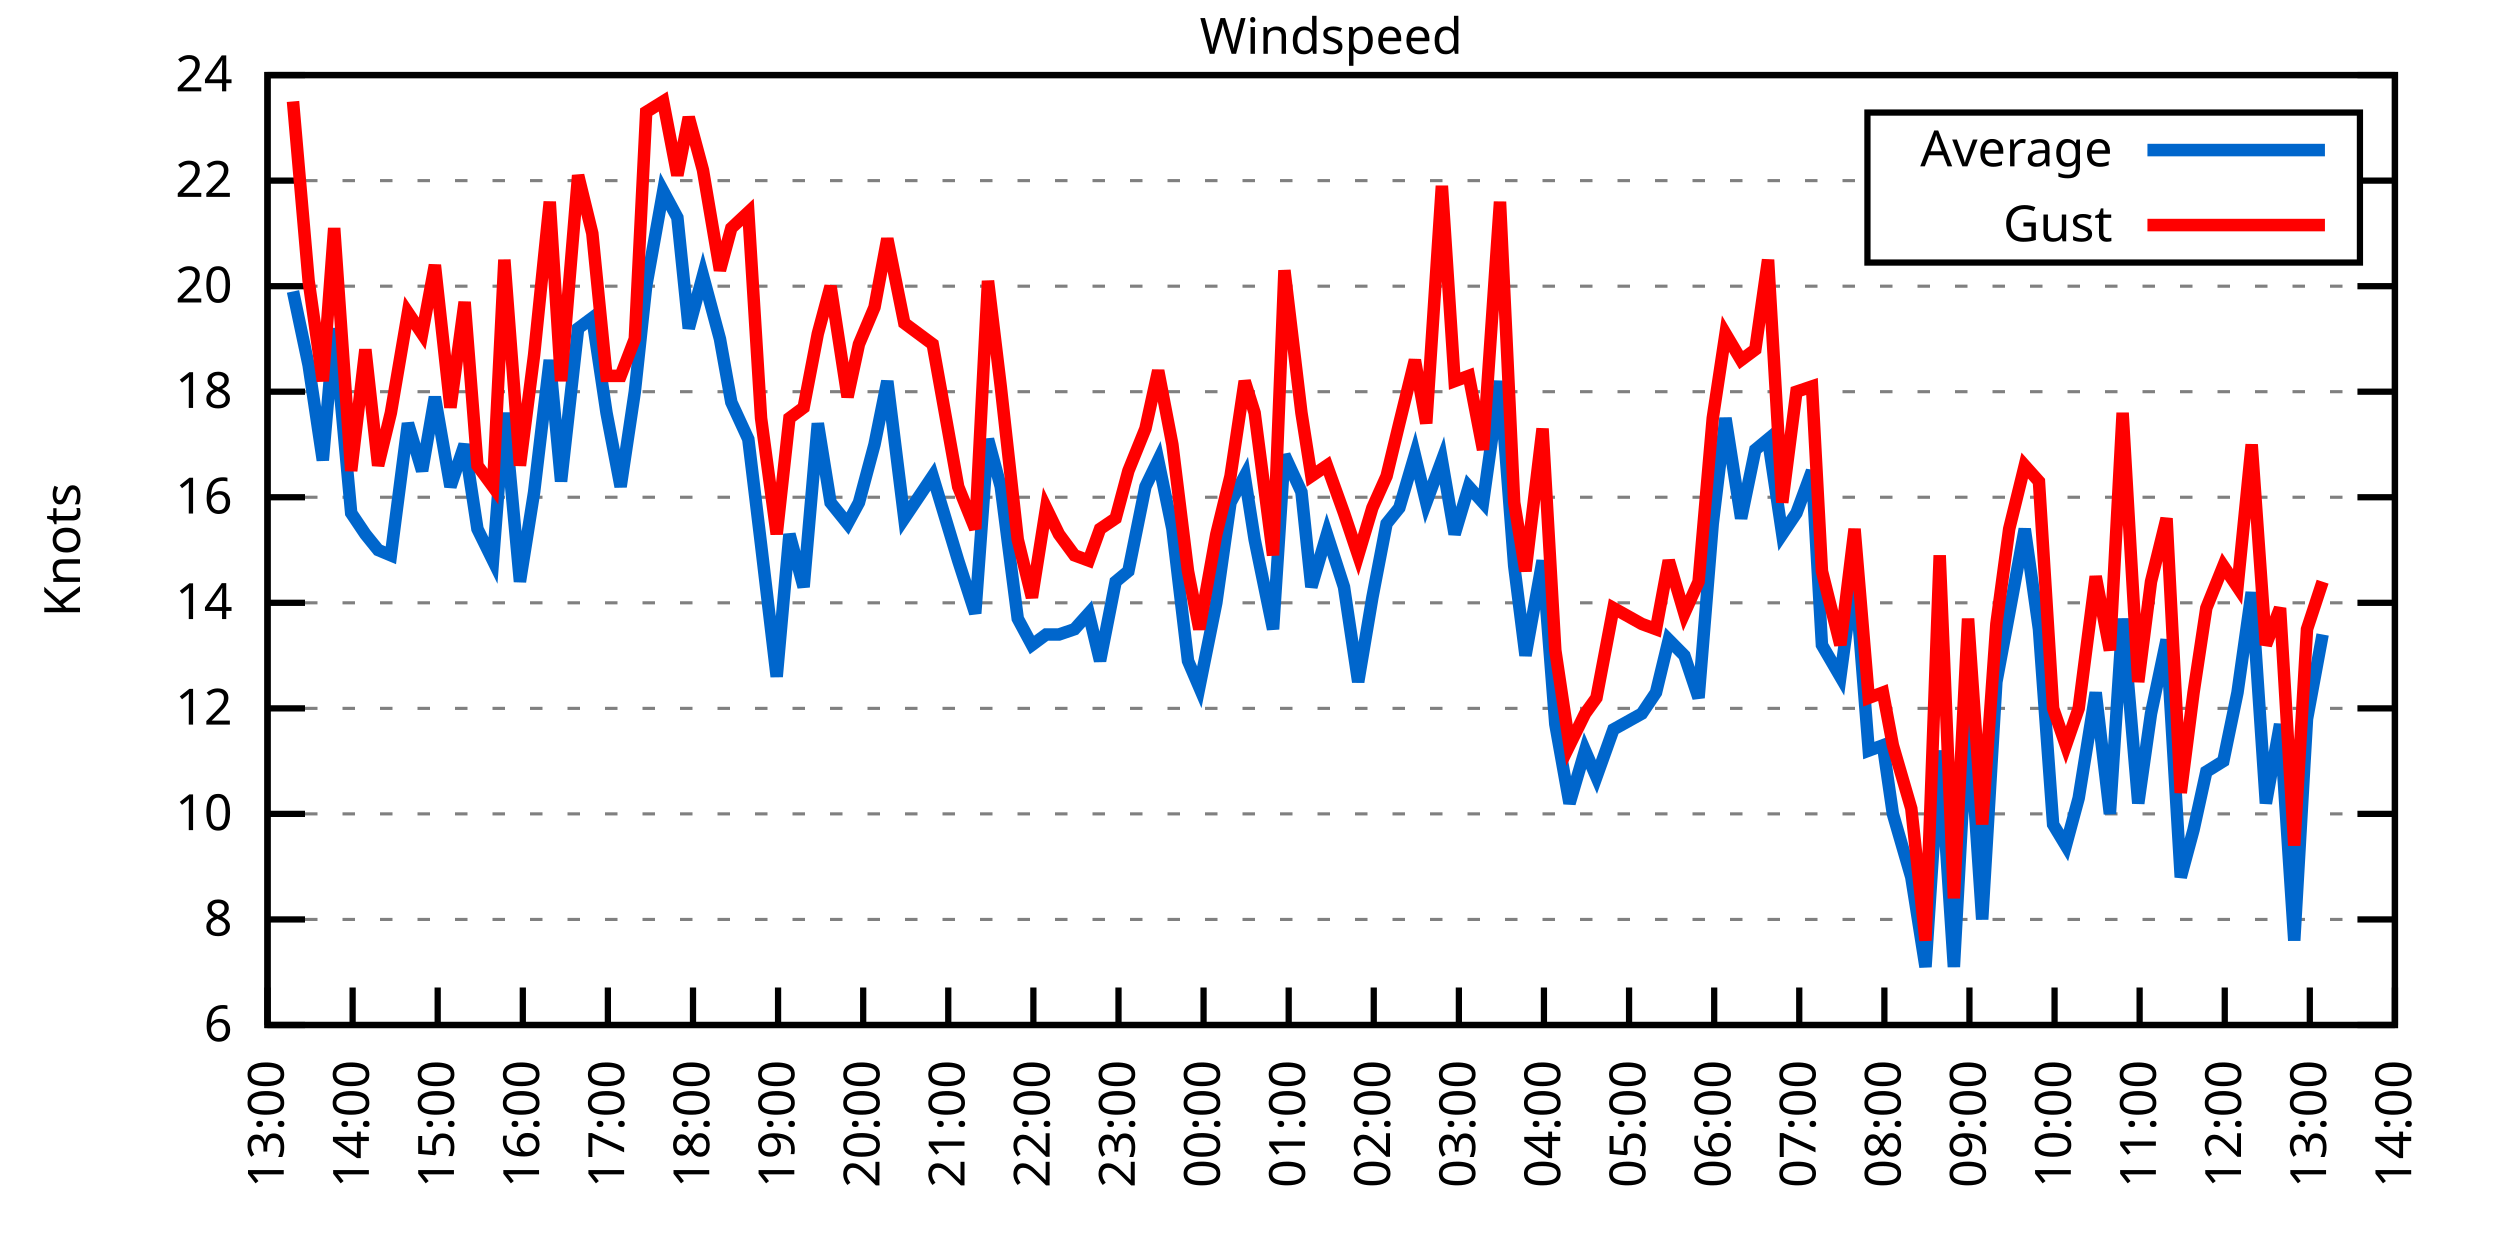
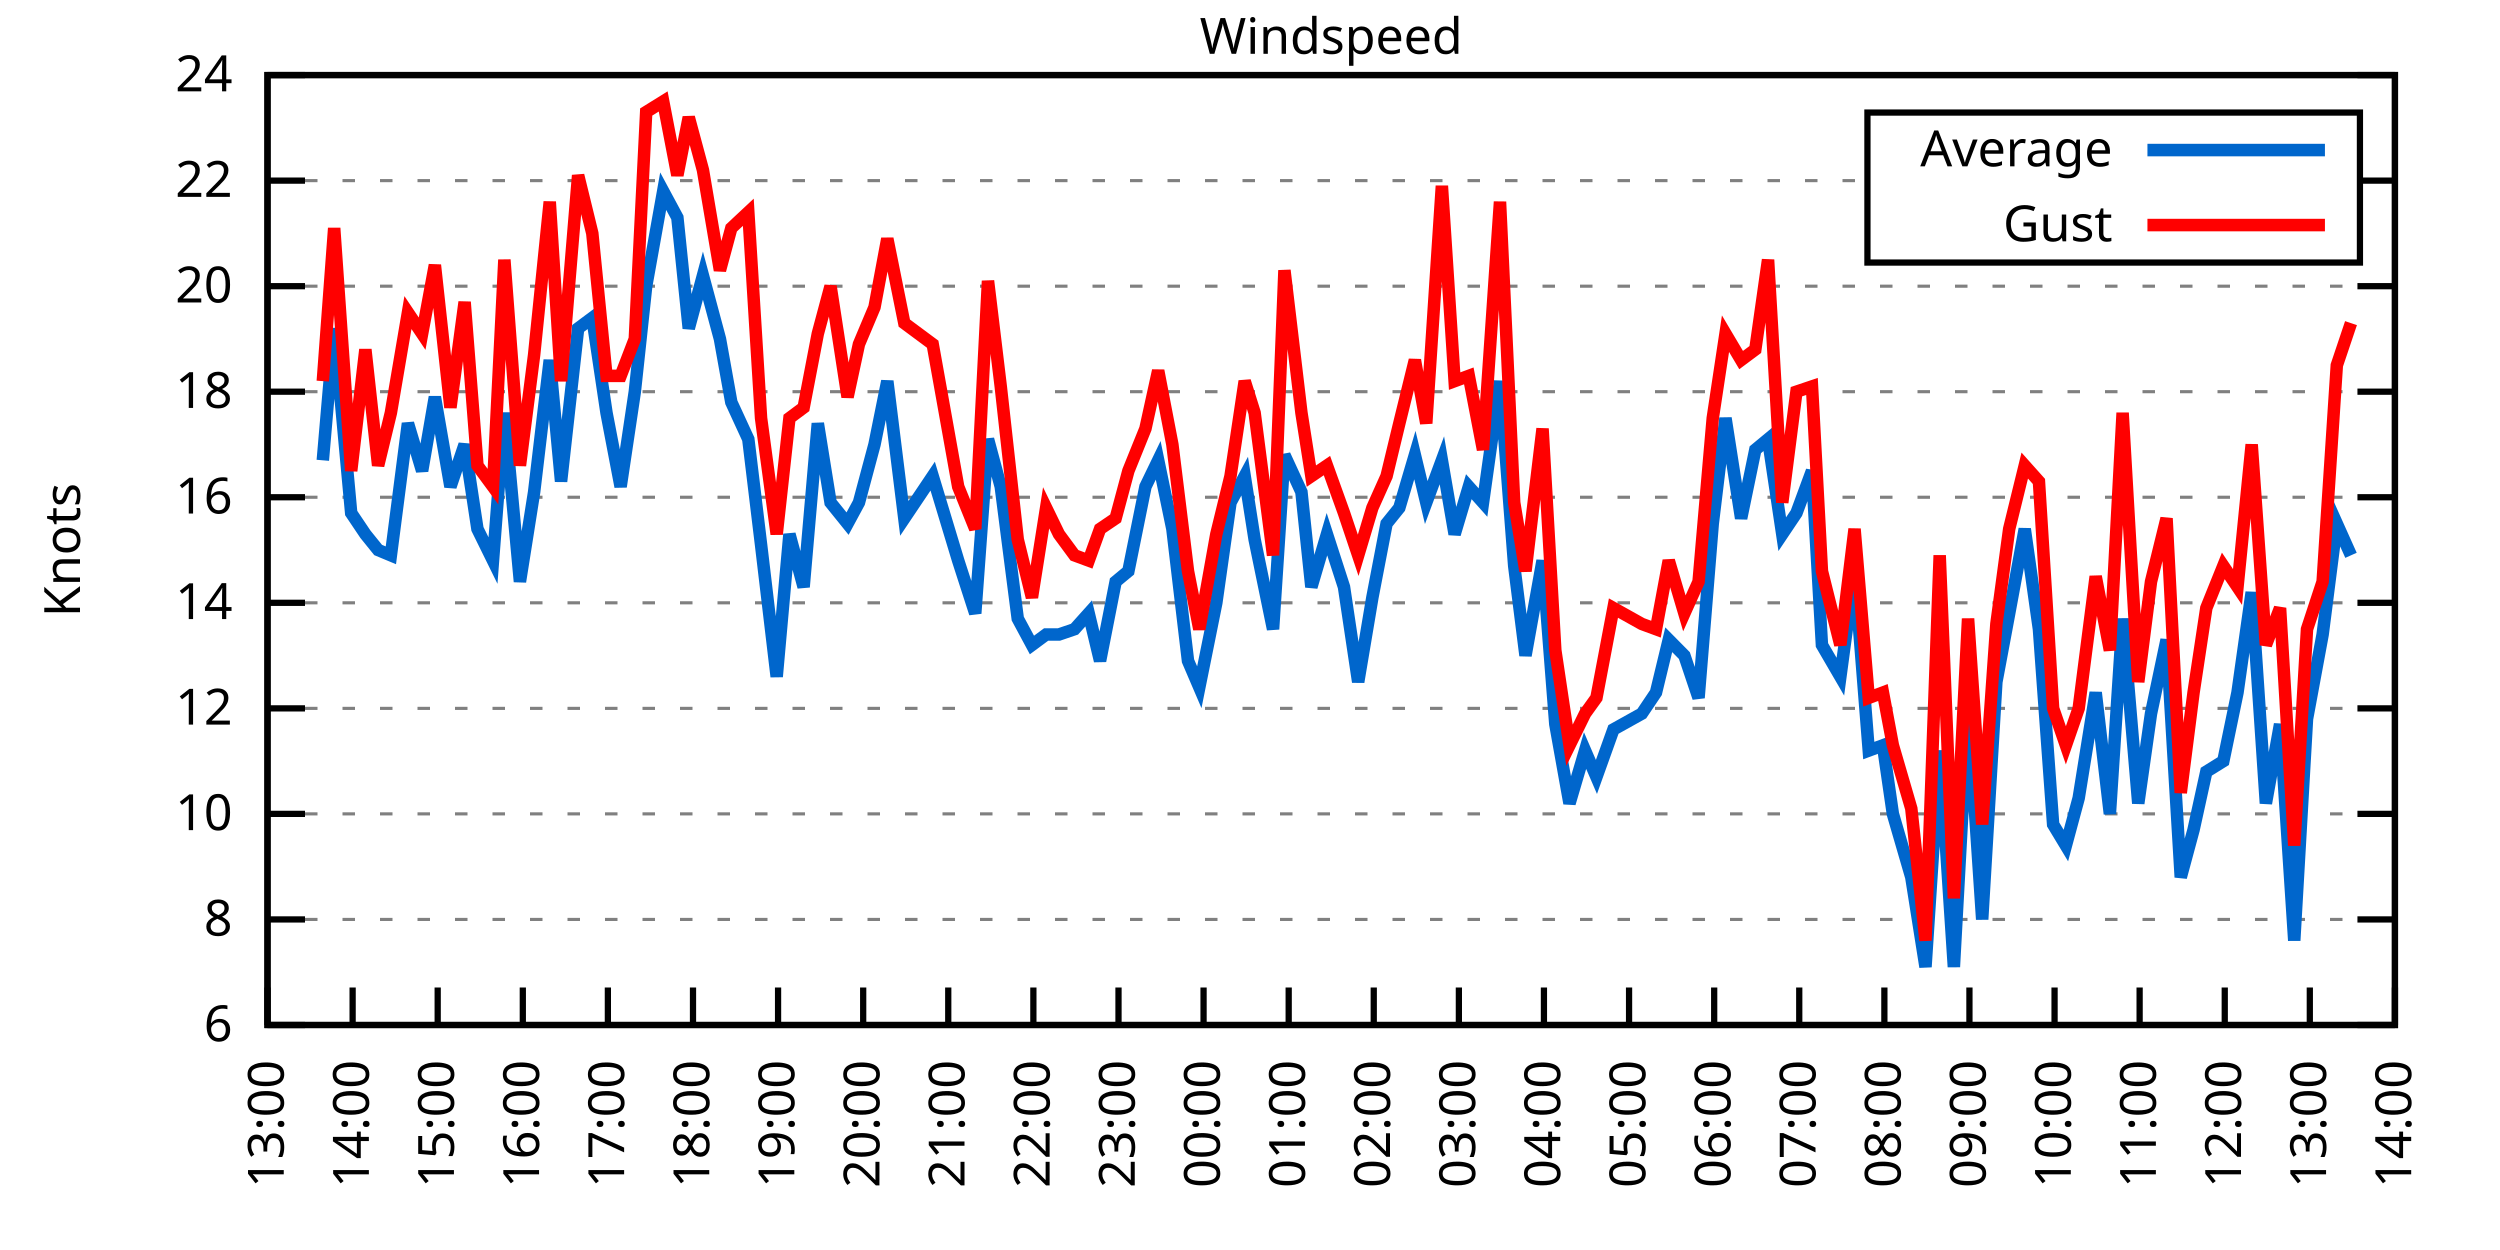
<svg xmlns="http://www.w3.org/2000/svg" xmlns:xlink="http://www.w3.org/1999/xlink" width="400" height="200" viewBox="0 0 400 200">
  <g id="gnuplot_canvas">
    <rect x="0" y="0" width="400" height="200" fill="none" />
    <defs>
      <circle id="gpDot" r="0.5" stroke-width="0.5" stroke="currentColor" />
      <path id="gpPt0" stroke-width="0.333" stroke="currentColor" d="M-1,0 h2 M0,-1 v2" />
      <path id="gpPt1" stroke-width="0.333" stroke="currentColor" d="M-1,-1 L1,1 M1,-1 L-1,1" />
      <path id="gpPt2" stroke-width="0.333" stroke="currentColor" d="M-1,0 L1,0 M0,-1 L0,1 M-1,-1 L1,1 M-1,1 L1,-1" />
      <rect id="gpPt3" stroke-width="0.333" stroke="currentColor" x="-1" y="-1" width="2" height="2" />
      <rect id="gpPt4" stroke-width="0.333" stroke="currentColor" fill="currentColor" x="-1" y="-1" width="2" height="2" />
      <circle id="gpPt5" stroke-width="0.333" stroke="currentColor" cx="0" cy="0" r="1" />
      <use xlink:href="#gpPt5" id="gpPt6" fill="currentColor" stroke="none" />
      <path id="gpPt7" stroke-width="0.333" stroke="currentColor" d="M0,-1.33 L-1.33,0.67 L1.33,0.67 z" />
      <use xlink:href="#gpPt7" id="gpPt8" fill="currentColor" stroke="none" />
      <use xlink:href="#gpPt7" id="gpPt9" stroke="currentColor" transform="rotate(180)" />
      <use xlink:href="#gpPt9" id="gpPt10" fill="currentColor" stroke="none" />
      <use xlink:href="#gpPt3" id="gpPt11" stroke="currentColor" transform="rotate(45)" />
      <use xlink:href="#gpPt11" id="gpPt12" fill="currentColor" stroke="none" />
      <path id="gpPt13" stroke-width="0.333" stroke="currentColor" d="M0,1.330 L1.265,0.411 L0.782,-1.067 L-0.782,-1.076 L-1.265,0.411 z" />
      <use xlink:href="#gpPt13" id="gpPt14" fill="currentColor" stroke="none" />
      <filter id="textbox" filterUnits="objectBoundingBox" x="0" y="0" height="1" width="1">
        <feFlood flood-color="white" flood-opacity="1" result="bgnd" />
        <feComposite in="SourceGraphic" in2="bgnd" operator="atop" />
      </filter>
      <filter id="greybox" filterUnits="objectBoundingBox" x="0" y="0" height="1" width="1">
        <feFlood flood-color="lightgrey" flood-opacity="1" result="grey" />
        <feComposite in="SourceGraphic" in2="grey" operator="atop" />
      </filter>
    </defs>
    <g fill="none" color="white" stroke="currentColor" stroke-width="1.00" stroke-linecap="butt" stroke-linejoin="miter">
</g>
    <g fill="none" color="black" stroke="currentColor" stroke-width="1.00" stroke-linecap="butt" stroke-linejoin="miter">
      <g stroke="none" shape-rendering="crispEdges">
        <polygon fill="rgb(255, 255, 255)" points="42.80,164.00 383.18,164.00 383.18,12.02 42.80,12.02 " />
      </g>
    </g>
    <g fill="none" color="black" stroke="currentColor" stroke-width="1.00" stroke-linecap="butt" stroke-linejoin="miter">
</g>
    <g fill="none" color="black" stroke="black" stroke-width="0.50" stroke-linecap="butt" stroke-linejoin="miter">
</g>
    <g fill="none" color="gray" stroke="currentColor" stroke-width="0.50" stroke-linecap="butt" stroke-linejoin="miter">
      <path stroke="gray" stroke-dasharray="2,4" class="gridline" d="M42.80,164.00 L383.19,164.00  " />
    </g>
    <g fill="none" color="gray" stroke="gray" stroke-width="1.00" stroke-linecap="butt" stroke-linejoin="miter">
</g>
    <g fill="none" color="black" stroke="currentColor" stroke-width="1.00" stroke-linecap="butt" stroke-linejoin="miter">
      <path stroke="black" d="M42.80,164.00 L48.80,164.00 M383.19,164.00 L377.19,164.00  " />
      <g transform="translate(37.20,166.60)" stroke="none" fill="black" font-family="Sans" font-size="8.00" text-anchor="end">
        <text>
          <tspan font-family="Sans"> 6</tspan>
        </text>
      </g>
    </g>
    <g fill="none" color="black" stroke="currentColor" stroke-width="1.00" stroke-linecap="butt" stroke-linejoin="miter">
</g>
    <g fill="none" color="black" stroke="black" stroke-width="0.50" stroke-linecap="butt" stroke-linejoin="miter">
</g>
    <g fill="none" color="gray" stroke="currentColor" stroke-width="0.50" stroke-linecap="butt" stroke-linejoin="miter">
      <path stroke="gray" stroke-dasharray="2,4" class="gridline" d="M42.80,147.11 L383.19,147.11  " />
    </g>
    <g fill="none" color="gray" stroke="gray" stroke-width="1.00" stroke-linecap="butt" stroke-linejoin="miter">
</g>
    <g fill="none" color="black" stroke="currentColor" stroke-width="1.00" stroke-linecap="butt" stroke-linejoin="miter">
      <path stroke="black" d="M42.80,147.11 L48.80,147.11 M383.19,147.11 L377.19,147.11  " />
      <g transform="translate(37.20,149.71)" stroke="none" fill="black" font-family="Sans" font-size="8.00" text-anchor="end">
        <text>
          <tspan font-family="Sans"> 8</tspan>
        </text>
      </g>
    </g>
    <g fill="none" color="black" stroke="currentColor" stroke-width="1.00" stroke-linecap="butt" stroke-linejoin="miter">
</g>
    <g fill="none" color="black" stroke="black" stroke-width="0.50" stroke-linecap="butt" stroke-linejoin="miter">
</g>
    <g fill="none" color="gray" stroke="currentColor" stroke-width="0.50" stroke-linecap="butt" stroke-linejoin="miter">
      <path stroke="gray" stroke-dasharray="2,4" class="gridline" d="M42.80,130.22 L383.19,130.22  " />
    </g>
    <g fill="none" color="gray" stroke="gray" stroke-width="1.00" stroke-linecap="butt" stroke-linejoin="miter">
</g>
    <g fill="none" color="black" stroke="currentColor" stroke-width="1.00" stroke-linecap="butt" stroke-linejoin="miter">
      <path stroke="black" d="M42.80,130.22 L48.80,130.22 M383.19,130.22 L377.19,130.22  " />
      <g transform="translate(37.20,132.82)" stroke="none" fill="black" font-family="Sans" font-size="8.00" text-anchor="end">
        <text>
          <tspan font-family="Sans"> 10</tspan>
        </text>
      </g>
    </g>
    <g fill="none" color="black" stroke="currentColor" stroke-width="1.00" stroke-linecap="butt" stroke-linejoin="miter">
</g>
    <g fill="none" color="black" stroke="black" stroke-width="0.50" stroke-linecap="butt" stroke-linejoin="miter">
</g>
    <g fill="none" color="gray" stroke="currentColor" stroke-width="0.50" stroke-linecap="butt" stroke-linejoin="miter">
      <path stroke="gray" stroke-dasharray="2,4" class="gridline" d="M42.80,113.34 L383.19,113.34  " />
    </g>
    <g fill="none" color="gray" stroke="gray" stroke-width="1.00" stroke-linecap="butt" stroke-linejoin="miter">
</g>
    <g fill="none" color="black" stroke="currentColor" stroke-width="1.00" stroke-linecap="butt" stroke-linejoin="miter">
      <path stroke="black" d="M42.80,113.34 L48.80,113.34 M383.19,113.34 L377.19,113.34  " />
      <g transform="translate(37.20,115.94)" stroke="none" fill="black" font-family="Sans" font-size="8.00" text-anchor="end">
        <text>
          <tspan font-family="Sans"> 12</tspan>
        </text>
      </g>
    </g>
    <g fill="none" color="black" stroke="currentColor" stroke-width="1.00" stroke-linecap="butt" stroke-linejoin="miter">
</g>
    <g fill="none" color="black" stroke="black" stroke-width="0.50" stroke-linecap="butt" stroke-linejoin="miter">
</g>
    <g fill="none" color="gray" stroke="currentColor" stroke-width="0.50" stroke-linecap="butt" stroke-linejoin="miter">
      <path stroke="gray" stroke-dasharray="2,4" class="gridline" d="M42.80,96.45 L383.19,96.45  " />
    </g>
    <g fill="none" color="gray" stroke="gray" stroke-width="1.00" stroke-linecap="butt" stroke-linejoin="miter">
</g>
    <g fill="none" color="black" stroke="currentColor" stroke-width="1.00" stroke-linecap="butt" stroke-linejoin="miter">
      <path stroke="black" d="M42.80,96.45 L48.80,96.45 M383.19,96.45 L377.19,96.45  " />
      <g transform="translate(37.20,99.05)" stroke="none" fill="black" font-family="Sans" font-size="8.00" text-anchor="end">
        <text>
          <tspan font-family="Sans"> 14</tspan>
        </text>
      </g>
    </g>
    <g fill="none" color="black" stroke="currentColor" stroke-width="1.00" stroke-linecap="butt" stroke-linejoin="miter">
</g>
    <g fill="none" color="black" stroke="black" stroke-width="0.50" stroke-linecap="butt" stroke-linejoin="miter">
</g>
    <g fill="none" color="gray" stroke="currentColor" stroke-width="0.50" stroke-linecap="butt" stroke-linejoin="miter">
      <path stroke="gray" stroke-dasharray="2,4" class="gridline" d="M42.80,79.56 L383.19,79.56  " />
    </g>
    <g fill="none" color="gray" stroke="gray" stroke-width="1.00" stroke-linecap="butt" stroke-linejoin="miter">
</g>
    <g fill="none" color="black" stroke="currentColor" stroke-width="1.00" stroke-linecap="butt" stroke-linejoin="miter">
      <path stroke="black" d="M42.80,79.56 L48.80,79.56 M383.19,79.56 L377.19,79.56  " />
      <g transform="translate(37.20,82.16)" stroke="none" fill="black" font-family="Sans" font-size="8.00" text-anchor="end">
        <text>
          <tspan font-family="Sans"> 16</tspan>
        </text>
      </g>
    </g>
    <g fill="none" color="black" stroke="currentColor" stroke-width="1.00" stroke-linecap="butt" stroke-linejoin="miter">
</g>
    <g fill="none" color="black" stroke="black" stroke-width="0.50" stroke-linecap="butt" stroke-linejoin="miter">
</g>
    <g fill="none" color="gray" stroke="currentColor" stroke-width="0.50" stroke-linecap="butt" stroke-linejoin="miter">
      <path stroke="gray" stroke-dasharray="2,4" class="gridline" d="M42.80,62.67 L383.19,62.67  " />
    </g>
    <g fill="none" color="gray" stroke="gray" stroke-width="1.00" stroke-linecap="butt" stroke-linejoin="miter">
</g>
    <g fill="none" color="black" stroke="currentColor" stroke-width="1.00" stroke-linecap="butt" stroke-linejoin="miter">
      <path stroke="black" d="M42.80,62.67 L48.80,62.67 M383.19,62.67 L377.19,62.67  " />
      <g transform="translate(37.20,65.27)" stroke="none" fill="black" font-family="Sans" font-size="8.00" text-anchor="end">
        <text>
          <tspan font-family="Sans"> 18</tspan>
        </text>
      </g>
    </g>
    <g fill="none" color="black" stroke="currentColor" stroke-width="1.00" stroke-linecap="butt" stroke-linejoin="miter">
</g>
    <g fill="none" color="black" stroke="black" stroke-width="0.50" stroke-linecap="butt" stroke-linejoin="miter">
</g>
    <g fill="none" color="gray" stroke="currentColor" stroke-width="0.50" stroke-linecap="butt" stroke-linejoin="miter">
      <path stroke="gray" stroke-dasharray="2,4" class="gridline" d="M42.80,45.79 L383.19,45.79  " />
    </g>
    <g fill="none" color="gray" stroke="gray" stroke-width="1.00" stroke-linecap="butt" stroke-linejoin="miter">
</g>
    <g fill="none" color="black" stroke="currentColor" stroke-width="1.00" stroke-linecap="butt" stroke-linejoin="miter">
      <path stroke="black" d="M42.80,45.79 L48.80,45.79 M383.19,45.79 L377.19,45.79  " />
      <g transform="translate(37.20,48.39)" stroke="none" fill="black" font-family="Sans" font-size="8.00" text-anchor="end">
        <text>
          <tspan font-family="Sans"> 20</tspan>
        </text>
      </g>
    </g>
    <g fill="none" color="black" stroke="currentColor" stroke-width="1.00" stroke-linecap="butt" stroke-linejoin="miter">
</g>
    <g fill="none" color="black" stroke="black" stroke-width="0.50" stroke-linecap="butt" stroke-linejoin="miter">
</g>
    <g fill="none" color="gray" stroke="currentColor" stroke-width="0.50" stroke-linecap="butt" stroke-linejoin="miter">
      <path stroke="gray" stroke-dasharray="2,4" class="gridline" d="M42.80,28.90 L298.79,28.90 M377.59,28.90 L383.19,28.90  " />
    </g>
    <g fill="none" color="gray" stroke="gray" stroke-width="1.00" stroke-linecap="butt" stroke-linejoin="miter">
</g>
    <g fill="none" color="black" stroke="currentColor" stroke-width="1.00" stroke-linecap="butt" stroke-linejoin="miter">
      <path stroke="black" d="M42.80,28.90 L48.80,28.90 M383.19,28.90 L377.19,28.90  " />
      <g transform="translate(37.20,31.50)" stroke="none" fill="black" font-family="Sans" font-size="8.00" text-anchor="end">
        <text>
          <tspan font-family="Sans"> 22</tspan>
        </text>
      </g>
    </g>
    <g fill="none" color="black" stroke="currentColor" stroke-width="1.00" stroke-linecap="butt" stroke-linejoin="miter">
</g>
    <g fill="none" color="black" stroke="black" stroke-width="0.50" stroke-linecap="butt" stroke-linejoin="miter">
</g>
    <g fill="none" color="gray" stroke="currentColor" stroke-width="0.50" stroke-linecap="butt" stroke-linejoin="miter">
      <path stroke="gray" stroke-dasharray="2,4" class="gridline" d="M42.80,12.01 L383.19,12.01  " />
    </g>
    <g fill="none" color="gray" stroke="gray" stroke-width="1.00" stroke-linecap="butt" stroke-linejoin="miter">
</g>
    <g fill="none" color="black" stroke="currentColor" stroke-width="1.00" stroke-linecap="butt" stroke-linejoin="miter">
      <path stroke="black" d="M42.80,12.01 L48.80,12.01 M383.19,12.01 L377.19,12.01  " />
      <g transform="translate(37.20,14.61)" stroke="none" fill="black" font-family="Sans" font-size="8.00" text-anchor="end">
        <text>
          <tspan font-family="Sans"> 24</tspan>
        </text>
      </g>
    </g>
    <g fill="none" color="black" stroke="currentColor" stroke-width="1.00" stroke-linecap="butt" stroke-linejoin="miter">
      <path stroke="black" d="M42.80,164.00 L42.80,158.00  " />
      <g transform="translate(45.40,169.60) rotate(270.00)" stroke="none" fill="black" font-family="Sans" font-size="8.00" text-anchor="end">
        <text>
          <tspan font-family="Sans">13:00</tspan>
        </text>
      </g>
    </g>
    <g fill="none" color="black" stroke="currentColor" stroke-width="1.00" stroke-linecap="butt" stroke-linejoin="miter">
      <path stroke="black" d="M56.42,164.00 L56.42,158.00  " />
      <g transform="translate(59.02,169.60) rotate(270.00)" stroke="none" fill="black" font-family="Sans" font-size="8.00" text-anchor="end">
        <text>
          <tspan font-family="Sans">14:00</tspan>
        </text>
      </g>
    </g>
    <g fill="none" color="black" stroke="currentColor" stroke-width="1.00" stroke-linecap="butt" stroke-linejoin="miter">
      <path stroke="black" d="M70.03,164.00 L70.03,158.00  " />
      <g transform="translate(72.63,169.60) rotate(270.00)" stroke="none" fill="black" font-family="Sans" font-size="8.00" text-anchor="end">
        <text>
          <tspan font-family="Sans">15:00</tspan>
        </text>
      </g>
    </g>
    <g fill="none" color="black" stroke="currentColor" stroke-width="1.00" stroke-linecap="butt" stroke-linejoin="miter">
      <path stroke="black" d="M83.65,164.00 L83.65,158.00  " />
      <g transform="translate(86.25,169.60) rotate(270.00)" stroke="none" fill="black" font-family="Sans" font-size="8.00" text-anchor="end">
        <text>
          <tspan font-family="Sans">16:00</tspan>
        </text>
      </g>
    </g>
    <g fill="none" color="black" stroke="currentColor" stroke-width="1.00" stroke-linecap="butt" stroke-linejoin="miter">
      <path stroke="black" d="M97.26,164.00 L97.26,158.00  " />
      <g transform="translate(99.86,169.60) rotate(270.00)" stroke="none" fill="black" font-family="Sans" font-size="8.00" text-anchor="end">
        <text>
          <tspan font-family="Sans">17:00</tspan>
        </text>
      </g>
    </g>
    <g fill="none" color="black" stroke="currentColor" stroke-width="1.00" stroke-linecap="butt" stroke-linejoin="miter">
      <path stroke="black" d="M110.88,164.00 L110.88,158.00  " />
      <g transform="translate(113.48,169.60) rotate(270.00)" stroke="none" fill="black" font-family="Sans" font-size="8.00" text-anchor="end">
        <text>
          <tspan font-family="Sans">18:00</tspan>
        </text>
      </g>
    </g>
    <g fill="none" color="black" stroke="currentColor" stroke-width="1.00" stroke-linecap="butt" stroke-linejoin="miter">
      <path stroke="black" d="M124.49,164.00 L124.49,158.00  " />
      <g transform="translate(127.09,169.60) rotate(270.00)" stroke="none" fill="black" font-family="Sans" font-size="8.00" text-anchor="end">
        <text>
          <tspan font-family="Sans">19:00</tspan>
        </text>
      </g>
    </g>
    <g fill="none" color="black" stroke="currentColor" stroke-width="1.00" stroke-linecap="butt" stroke-linejoin="miter">
      <path stroke="black" d="M138.11,164.00 L138.11,158.00  " />
      <g transform="translate(140.71,169.60) rotate(270.00)" stroke="none" fill="black" font-family="Sans" font-size="8.00" text-anchor="end">
        <text>
          <tspan font-family="Sans">20:00</tspan>
        </text>
      </g>
    </g>
    <g fill="none" color="black" stroke="currentColor" stroke-width="1.00" stroke-linecap="butt" stroke-linejoin="miter">
      <path stroke="black" d="M151.72,164.00 L151.72,158.00  " />
      <g transform="translate(154.32,169.60) rotate(270.00)" stroke="none" fill="black" font-family="Sans" font-size="8.00" text-anchor="end">
        <text>
          <tspan font-family="Sans">21:00</tspan>
        </text>
      </g>
    </g>
    <g fill="none" color="black" stroke="currentColor" stroke-width="1.00" stroke-linecap="butt" stroke-linejoin="miter">
      <path stroke="black" d="M165.34,164.00 L165.34,158.00  " />
      <g transform="translate(167.94,169.60) rotate(270.00)" stroke="none" fill="black" font-family="Sans" font-size="8.00" text-anchor="end">
        <text>
          <tspan font-family="Sans">22:00</tspan>
        </text>
      </g>
    </g>
    <g fill="none" color="black" stroke="currentColor" stroke-width="1.00" stroke-linecap="butt" stroke-linejoin="miter">
      <path stroke="black" d="M178.96,164.00 L178.96,158.00  " />
      <g transform="translate(181.56,169.60) rotate(270.00)" stroke="none" fill="black" font-family="Sans" font-size="8.00" text-anchor="end">
        <text>
          <tspan font-family="Sans">23:00</tspan>
        </text>
      </g>
    </g>
    <g fill="none" color="black" stroke="currentColor" stroke-width="1.00" stroke-linecap="butt" stroke-linejoin="miter">
      <path stroke="black" d="M192.57,164.00 L192.57,158.00  " />
      <g transform="translate(195.17,169.60) rotate(270.00)" stroke="none" fill="black" font-family="Sans" font-size="8.00" text-anchor="end">
        <text>
          <tspan font-family="Sans">00:00</tspan>
        </text>
      </g>
    </g>
    <g fill="none" color="black" stroke="currentColor" stroke-width="1.00" stroke-linecap="butt" stroke-linejoin="miter">
      <path stroke="black" d="M206.19,164.00 L206.19,158.00  " />
      <g transform="translate(208.79,169.60) rotate(270.00)" stroke="none" fill="black" font-family="Sans" font-size="8.00" text-anchor="end">
        <text>
          <tspan font-family="Sans">01:00</tspan>
        </text>
      </g>
    </g>
    <g fill="none" color="black" stroke="currentColor" stroke-width="1.00" stroke-linecap="butt" stroke-linejoin="miter">
      <path stroke="black" d="M219.80,164.00 L219.80,158.00  " />
      <g transform="translate(222.40,169.60) rotate(270.00)" stroke="none" fill="black" font-family="Sans" font-size="8.00" text-anchor="end">
        <text>
          <tspan font-family="Sans">02:00</tspan>
        </text>
      </g>
    </g>
    <g fill="none" color="black" stroke="currentColor" stroke-width="1.00" stroke-linecap="butt" stroke-linejoin="miter">
      <path stroke="black" d="M233.42,164.00 L233.42,158.00  " />
      <g transform="translate(236.02,169.60) rotate(270.00)" stroke="none" fill="black" font-family="Sans" font-size="8.00" text-anchor="end">
        <text>
          <tspan font-family="Sans">03:00</tspan>
        </text>
      </g>
    </g>
    <g fill="none" color="black" stroke="currentColor" stroke-width="1.00" stroke-linecap="butt" stroke-linejoin="miter">
      <path stroke="black" d="M247.03,164.00 L247.03,158.00  " />
      <g transform="translate(249.63,169.60) rotate(270.00)" stroke="none" fill="black" font-family="Sans" font-size="8.00" text-anchor="end">
        <text>
          <tspan font-family="Sans">04:00</tspan>
        </text>
      </g>
    </g>
    <g fill="none" color="black" stroke="currentColor" stroke-width="1.00" stroke-linecap="butt" stroke-linejoin="miter">
      <path stroke="black" d="M260.65,164.00 L260.65,158.00  " />
      <g transform="translate(263.25,169.60) rotate(270.00)" stroke="none" fill="black" font-family="Sans" font-size="8.00" text-anchor="end">
        <text>
          <tspan font-family="Sans">05:00</tspan>
        </text>
      </g>
    </g>
    <g fill="none" color="black" stroke="currentColor" stroke-width="1.00" stroke-linecap="butt" stroke-linejoin="miter">
      <path stroke="black" d="M274.27,164.00 L274.27,158.00  " />
      <g transform="translate(276.87,169.60) rotate(270.00)" stroke="none" fill="black" font-family="Sans" font-size="8.00" text-anchor="end">
        <text>
          <tspan font-family="Sans">06:00</tspan>
        </text>
      </g>
    </g>
    <g fill="none" color="black" stroke="currentColor" stroke-width="1.00" stroke-linecap="butt" stroke-linejoin="miter">
      <path stroke="black" d="M287.88,164.00 L287.88,158.00  " />
      <g transform="translate(290.48,169.60) rotate(270.00)" stroke="none" fill="black" font-family="Sans" font-size="8.00" text-anchor="end">
        <text>
          <tspan font-family="Sans">07:00</tspan>
        </text>
      </g>
    </g>
    <g fill="none" color="black" stroke="currentColor" stroke-width="1.00" stroke-linecap="butt" stroke-linejoin="miter">
      <path stroke="black" d="M301.50,164.00 L301.50,158.00  " />
      <g transform="translate(304.10,169.60) rotate(270.00)" stroke="none" fill="black" font-family="Sans" font-size="8.00" text-anchor="end">
        <text>
          <tspan font-family="Sans">08:00</tspan>
        </text>
      </g>
    </g>
    <g fill="none" color="black" stroke="currentColor" stroke-width="1.00" stroke-linecap="butt" stroke-linejoin="miter">
      <path stroke="black" d="M315.11,164.00 L315.11,158.00  " />
      <g transform="translate(317.71,169.60) rotate(270.00)" stroke="none" fill="black" font-family="Sans" font-size="8.00" text-anchor="end">
        <text>
          <tspan font-family="Sans">09:00</tspan>
        </text>
      </g>
    </g>
    <g fill="none" color="black" stroke="currentColor" stroke-width="1.00" stroke-linecap="butt" stroke-linejoin="miter">
      <path stroke="black" d="M328.73,164.00 L328.73,158.00  " />
      <g transform="translate(331.33,169.60) rotate(270.00)" stroke="none" fill="black" font-family="Sans" font-size="8.00" text-anchor="end">
        <text>
          <tspan font-family="Sans">10:00</tspan>
        </text>
      </g>
    </g>
    <g fill="none" color="black" stroke="currentColor" stroke-width="1.00" stroke-linecap="butt" stroke-linejoin="miter">
      <path stroke="black" d="M342.34,164.00 L342.34,158.00  " />
      <g transform="translate(344.94,169.60) rotate(270.00)" stroke="none" fill="black" font-family="Sans" font-size="8.00" text-anchor="end">
        <text>
          <tspan font-family="Sans">11:00</tspan>
        </text>
      </g>
    </g>
    <g fill="none" color="black" stroke="currentColor" stroke-width="1.00" stroke-linecap="butt" stroke-linejoin="miter">
      <path stroke="black" d="M355.96,164.00 L355.96,158.00  " />
      <g transform="translate(358.56,169.60) rotate(270.00)" stroke="none" fill="black" font-family="Sans" font-size="8.00" text-anchor="end">
        <text>
          <tspan font-family="Sans">12:00</tspan>
        </text>
      </g>
    </g>
    <g fill="none" color="black" stroke="currentColor" stroke-width="1.00" stroke-linecap="butt" stroke-linejoin="miter">
      <path stroke="black" d="M369.57,164.00 L369.57,158.00  " />
      <g transform="translate(372.17,169.60) rotate(270.00)" stroke="none" fill="black" font-family="Sans" font-size="8.00" text-anchor="end">
        <text>
          <tspan font-family="Sans">13:00</tspan>
        </text>
      </g>
    </g>
    <g fill="none" color="black" stroke="currentColor" stroke-width="1.00" stroke-linecap="butt" stroke-linejoin="miter">
      <path stroke="black" d="M383.19,164.00 L383.19,158.00  " />
      <g transform="translate(385.79,169.60) rotate(270.00)" stroke="none" fill="black" font-family="Sans" font-size="8.00" text-anchor="end">
        <text>
          <tspan font-family="Sans">14:00</tspan>
        </text>
      </g>
    </g>
    <g fill="none" color="black" stroke="currentColor" stroke-width="1.00" stroke-linecap="butt" stroke-linejoin="miter">
</g>
    <g fill="none" color="black" stroke="currentColor" stroke-width="1.00" stroke-linecap="butt" stroke-linejoin="miter">
      <path stroke="black" d="M42.80,12.01 L42.80,164.00 L383.19,164.00 L383.19,12.01 L42.80,12.01 Z  " />
    </g>
    <g fill="none" color="black" stroke="currentColor" stroke-width="1.00" stroke-linecap="butt" stroke-linejoin="miter">
</g>
    <g fill="none" color="black" stroke="currentColor" stroke-width="1.00" stroke-linecap="butt" stroke-linejoin="miter">
      <path stroke="black" d="M298.79,42.01 L298.79,18.01 L377.59,18.01 L377.59,42.01 L298.79,42.01 Z  " />
    </g>
    <g id="Windspeed_plot_1">
      <g fill="none" color="white" stroke="black" stroke-width="2.00" stroke-linecap="butt" stroke-linejoin="miter">
</g>
      <g fill="none" color="black" stroke="currentColor" stroke-width="2.00" stroke-linecap="butt" stroke-linejoin="miter">
        <g transform="translate(337.99,26.61)" stroke="none" fill="black" font-family="Sans" font-size="8.00" text-anchor="end">
          <text>
            <tspan font-family="Sans">Average</tspan>
          </text>
        </g>
      </g>
      <g fill="none" color="black" stroke="currentColor" stroke-width="2.00" stroke-linecap="butt" stroke-linejoin="miter">
-         <path stroke="rgb(  0, 102, 204)" d="M343.59,24.01 L371.99,24.01 M46.88,46.63 L49.38,58.45 L51.65,73.65 L53.47,52.54 L56.19,82.09 L58.46,85.47   L60.50,88.00 L62.54,88.85 L65.27,67.74 L67.54,75.34 L69.58,63.52 L72.07,77.87 L74.34,71.12 L76.39,84.63   L78.88,89.69 L80.70,66.05 L83.19,93.07 L85.46,78.72 L87.96,57.61 L89.77,77.03 L92.50,52.54 L94.77,50.85   L97.04,66.05 L99.30,77.87 L101.57,62.67 L103.39,45.79 L106.11,30.59 L108.38,34.81 L110.20,52.54 L112.47,44.10   L115.19,54.23 L117.01,64.36 L119.73,70.27 L121.77,87.16 L124.27,108.27 L126.31,85.47 L128.58,93.92 L130.85,67.74   L132.89,80.41 L135.61,83.78 L137.43,80.41 L139.92,71.12 L141.97,60.98 L144.69,82.94 L149.23,76.18 L153.31,89.69   L156.04,98.14 L158.08,70.27 L160.12,77.87 L162.84,98.98 L165.11,103.20 L167.38,101.52 L169.43,101.52 L171.92,100.67   L174.19,98.14 L176.01,105.74 L178.50,93.07 L180.54,91.38 L183.27,77.87 L185.31,73.65 L187.58,84.63 L190.08,105.74   L191.89,109.96 L194.61,96.45 L196.88,80.41 L199.15,76.18 L200.74,86.32 L203.69,100.67 L205.51,72.81 L208.23,78.72   L209.82,93.92 L212.31,85.47 L215.04,93.92 L217.31,109.11 L219.58,95.60 L221.85,83.78 L223.89,81.25 L226.38,72.81   L228.20,80.41 L230.70,73.65 L232.74,85.47 L235.01,77.87 L237.28,80.41 L240.00,60.98 L242.27,90.54 L244.08,104.89   L246.81,89.69 L248.85,115.87 L251.12,128.54 L253.61,120.09 L255.43,124.31 L258.15,116.71 L262.69,114.18 L264.96,110.80   L267.00,102.36 L269.50,104.89 L271.77,111.65 L274.04,83.78 L276.08,66.90 L278.58,82.94 L280.85,71.96 L282.89,70.27   L285.16,85.47 L287.43,82.09 L289.92,75.34 L291.51,103.20 L294.46,108.27 L296.73,91.38 L299.00,120.09 L301.27,119.25   L302.86,130.22 L305.81,140.36 L308.08,154.71 L310.35,120.09 L312.62,154.71 L314.89,113.34 L317.15,147.11 L319.42,109.11   L321.47,98.14 L323.96,84.63 L326.23,100.67 L328.50,131.91 L330.54,135.29 L332.59,127.69 L335.31,110.80 L337.58,130.22   L339.62,98.98 L342.12,128.54 L344.16,114.18 L346.65,102.36 L348.92,140.36 L350.97,132.76 L353.01,123.47 L355.73,121.78   L358.00,110.80 L360.27,94.76 L362.54,128.54 L364.81,115.87 L367.08,150.49 L369.12,115.03 L371.62,101.52  " />
+         <path stroke="rgb(  0, 102, 204)" d="M343.59,24.01 L371.99,24.01 M51.65,73.65 L53.47,52.54 L56.19,82.09 L58.46,85.47 L60.50,88.00 L62.54,88.85   L65.27,67.74 L67.54,75.34 L69.58,63.52 L72.07,77.87 L74.34,71.12 L76.39,84.63 L78.88,89.69 L80.70,66.05   L83.19,93.07 L85.46,78.72 L87.96,57.61 L89.77,77.03 L92.50,52.54 L94.77,50.85 L97.04,66.05 L99.30,77.87   L101.57,62.67 L103.39,45.79 L106.11,30.59 L108.38,34.81 L110.20,52.54 L112.47,44.10 L115.19,54.23 L117.01,64.36   L119.73,70.27 L121.77,87.16 L124.27,108.27 L126.31,85.47 L128.58,93.92 L130.85,67.74 L132.89,80.41 L135.61,83.78   L137.43,80.41 L139.92,71.12 L141.97,60.98 L144.69,82.94 L149.23,76.18 L153.31,89.69 L156.04,98.14 L158.08,70.27   L160.12,77.87 L162.84,98.98 L165.11,103.20 L167.38,101.52 L169.43,101.52 L171.92,100.67 L174.19,98.14 L176.01,105.74   L178.50,93.07 L180.54,91.38 L183.27,77.87 L185.31,73.65 L187.58,84.63 L190.08,105.74 L191.89,109.96 L194.61,96.45   L196.88,80.41 L199.15,76.18 L200.74,86.32 L203.69,100.67 L205.51,72.81 L208.23,78.72 L209.82,93.92 L212.31,85.47   L215.04,93.92 L217.31,109.11 L219.58,95.60 L221.85,83.78 L223.89,81.25 L226.38,72.81 L228.20,80.41 L230.70,73.65   L232.74,85.47 L235.01,77.87 L237.28,80.41 L240.00,60.98 L242.27,90.54 L244.08,104.89 L246.81,89.69 L248.85,115.87   L251.12,128.54 L253.61,120.09 L255.43,124.31 L258.15,116.71 L262.69,114.18 L264.96,110.80 L267.00,102.36 L269.50,104.89   L271.77,111.65 L274.04,83.78 L276.08,66.90 L278.58,82.94 L280.85,71.96 L282.89,70.27 L285.16,85.47 L287.43,82.09   L289.92,75.34 L291.51,103.20 L294.46,108.27 L296.73,91.38 L299.00,120.09 L301.27,119.25 L302.86,130.22 L305.81,140.36   L308.08,154.71 L310.35,120.09 L312.62,154.71 L314.89,113.34 L317.15,147.11 L319.42,109.11 L321.47,98.14 L323.96,84.63   L326.23,100.67 L328.50,131.91 L330.54,135.29 L332.59,127.69 L335.31,110.80 L337.58,130.22 L339.62,98.98 L342.12,128.54   L344.16,114.18 L346.65,102.36 L348.92,140.36 L350.97,132.76 L353.01,123.47 L355.73,121.78 L358.00,110.80 L360.27,94.76   L362.54,128.54 L364.81,115.87 L367.08,150.49 L369.12,115.03 L371.62,101.52 L373.89,83.78 L376.16,88.85  " />
      </g>
    </g>
    <g id="Windspeed_plot_2">
      <g fill="none" color="black" stroke="currentColor" stroke-width="2.00" stroke-linecap="butt" stroke-linejoin="miter">
        <g transform="translate(337.99,38.61)" stroke="none" fill="black" font-family="Sans" font-size="8.00" text-anchor="end">
          <text>
            <tspan font-family="Sans">Gust</tspan>
          </text>
        </g>
      </g>
      <g fill="none" color="black" stroke="currentColor" stroke-width="2.00" stroke-linecap="butt" stroke-linejoin="miter">
-         <path stroke="rgb(255,   0,   0)" d="M343.59,36.01 L371.99,36.01 M46.88,16.23 L49.38,44.94 L51.65,60.98 L53.47,36.50 L56.19,75.34 L58.46,55.92   L60.50,74.49 L62.54,66.05 L65.27,50.01 L67.54,53.39 L69.58,42.41 L72.07,65.21 L74.34,48.32 L76.39,74.49   L78.88,77.87 L80.70,41.56 L83.19,74.49 L85.46,56.76 L87.96,32.28 L89.77,60.98 L92.50,28.05 L94.77,37.34   L97.04,60.14 L99.30,60.14 L101.57,54.23 L103.39,17.92 L106.11,16.23 L108.38,28.05 L110.20,18.77 L112.47,27.21   L115.19,43.25 L117.01,36.50 L119.73,33.96 L121.77,66.90 L124.27,85.47 L126.31,66.90 L128.58,65.21 L130.85,53.39   L132.89,45.79 L135.61,63.52 L137.43,55.07 L139.92,49.16 L141.97,38.19 L144.69,51.70 L149.23,55.07 L153.31,77.87   L156.04,84.63 L158.08,44.94 L160.12,61.83 L162.84,86.32 L165.11,95.60 L167.38,81.25 L169.43,85.47 L171.92,88.85   L174.19,89.69 L176.01,84.63 L178.50,82.94 L180.54,75.34 L183.27,68.58 L185.31,59.30 L187.58,71.12 L190.08,91.38   L191.89,100.67 L194.61,85.47 L196.88,76.18 L199.15,60.98 L200.74,66.05 L203.69,88.85 L205.51,43.25 L208.23,66.05   L209.82,76.18 L212.31,74.49 L215.04,82.09 L217.31,88.85 L219.58,81.25 L221.85,76.18 L223.89,67.74 L226.38,57.61   L228.20,67.74 L230.70,29.74 L232.74,60.98 L235.01,60.14 L237.28,71.96 L240.00,32.28 L242.27,80.41 L244.08,91.38   L246.81,68.58 L248.85,104.05 L251.12,119.25 L253.61,114.18 L255.43,111.65 L258.15,97.29 L262.69,99.83 L264.96,100.67   L267.00,89.69 L269.50,98.14 L271.77,93.07 L274.04,66.90 L276.08,53.39 L278.58,57.61 L280.85,55.92 L282.89,41.56   L285.16,80.41 L287.43,62.67 L289.92,61.83 L291.51,91.38 L294.46,103.20 L296.73,84.63 L299.00,111.65 L301.27,110.80   L302.86,119.25 L305.81,129.38 L308.08,150.49 L310.35,88.85 L312.62,143.73 L314.89,98.98 L317.15,131.91 L319.42,99.83   L321.47,84.63 L323.96,74.49 L326.23,77.03 L328.50,113.34 L330.54,119.25 L332.59,113.34 L335.31,92.23 L337.58,104.05   L339.62,66.05 L342.12,109.11 L344.16,93.07 L346.65,82.94 L348.92,126.85 L350.97,110.80 L353.01,97.29 L355.73,90.54   L358.00,93.92 L360.27,71.12 L362.54,103.20 L364.81,97.29 L367.08,135.29 L369.12,100.67 L371.62,93.07  " />
+         <path stroke="rgb(255,   0,   0)" d="M343.59,36.01 L371.99,36.01 M51.65,60.98 L53.47,36.50 L56.19,75.34 L58.46,55.92 L60.50,74.49 L62.54,66.05   L65.27,50.01 L67.54,53.39 L69.58,42.41 L72.07,65.21 L74.34,48.32 L76.39,74.49 L78.88,77.87 L80.70,41.56   L83.19,74.49 L85.46,56.76 L87.96,32.28 L89.77,60.98 L92.50,28.05 L94.77,37.34 L97.04,60.14 L99.30,60.14   L101.57,54.23 L103.39,17.92 L106.11,16.23 L108.38,28.05 L110.20,18.77 L112.47,27.21 L115.19,43.25 L117.01,36.50   L119.73,33.96 L121.77,66.90 L124.27,85.47 L126.31,66.90 L128.58,65.21 L130.85,53.39 L132.89,45.79 L135.61,63.52   L137.43,55.07 L139.92,49.16 L141.97,38.19 L144.69,51.70 L149.23,55.07 L153.31,77.87 L156.04,84.63 L158.08,44.94   L160.12,61.83 L162.84,86.32 L165.11,95.60 L167.38,81.25 L169.43,85.47 L171.92,88.85 L174.19,89.69 L176.01,84.63   L178.50,82.94 L180.54,75.34 L183.27,68.58 L185.31,59.30 L187.58,71.12 L190.08,91.38 L191.89,100.67 L194.61,85.47   L196.88,76.18 L199.15,60.98 L200.74,66.05 L203.69,88.85 L205.51,43.25 L208.23,66.05 L209.82,76.18 L212.31,74.49   L215.04,82.09 L217.31,88.85 L219.58,81.25 L221.85,76.18 L223.89,67.74 L226.38,57.61 L228.20,67.74 L230.70,29.74   L232.74,60.98 L235.01,60.14 L237.28,71.96 L240.00,32.28 L242.27,80.41 L244.08,91.38 L246.81,68.58 L248.85,104.05   L251.12,119.25 L253.61,114.18 L255.43,111.65 L258.15,97.29 L262.69,99.83 L264.96,100.67 L267.00,89.69 L269.50,98.14   L271.77,93.07 L274.04,66.90 L276.08,53.39 L278.58,57.61 L280.85,55.92 L282.89,41.56 L285.16,80.41 L287.43,62.67   L289.92,61.83 L291.51,91.38 L294.46,103.20 L296.73,84.63 L299.00,111.65 L301.27,110.80 L302.86,119.25 L305.81,129.38   L308.08,150.49 L310.35,88.85 L312.62,143.73 L314.89,98.98 L317.15,131.91 L319.42,99.83 L321.47,84.63 L323.96,74.49   L326.23,77.03 L328.50,113.34 L330.54,119.25 L332.59,113.34 L335.31,92.23 L337.58,104.05 L339.62,66.05 L342.12,109.11   L344.16,93.07 L346.65,82.94 L348.92,126.85 L350.97,110.80 L353.01,97.29 L355.73,90.54 L358.00,93.92 L360.27,71.12   L362.54,103.20 L364.81,97.29 L367.08,135.29 L369.12,100.67 L371.62,93.07 L373.89,58.45 L376.16,51.70  " />
      </g>
    </g>
    <g fill="none" color="black" stroke="currentColor" stroke-width="2.00" stroke-linecap="butt" stroke-linejoin="miter">
</g>
    <g fill="none" color="black" stroke="black" stroke-width="1.00" stroke-linecap="butt" stroke-linejoin="miter">
</g>
    <g fill="none" color="black" stroke="currentColor" stroke-width="1.00" stroke-linecap="butt" stroke-linejoin="miter">
      <path stroke="black" d="M42.80,12.01 L42.80,164.00 L383.19,164.00 L383.19,12.01 L42.80,12.01 Z  " />
      <g transform="translate(12.80,88.01) rotate(270.00)" stroke="none" fill="black" font-family="Sans" font-size="8.00" text-anchor="middle">
        <text>
          <tspan font-family="Sans">Knots</tspan>
        </text>
      </g>
    </g>
    <g fill="none" color="black" stroke="currentColor" stroke-width="1.00" stroke-linecap="butt" stroke-linejoin="miter">
</g>
    <g fill="none" color="black" stroke="currentColor" stroke-width="1.00" stroke-linecap="butt" stroke-linejoin="miter">
      <g transform="translate(212.99,8.61)" stroke="none" fill="black" font-family="Sans" font-size="8.00" text-anchor="middle">
        <text>
          <tspan font-family="Sans">Windspeed</tspan>
        </text>
      </g>
    </g>
    <g fill="none" color="black" stroke="currentColor" stroke-width="1.00" stroke-linecap="butt" stroke-linejoin="miter">
</g>
  </g>
</svg>
